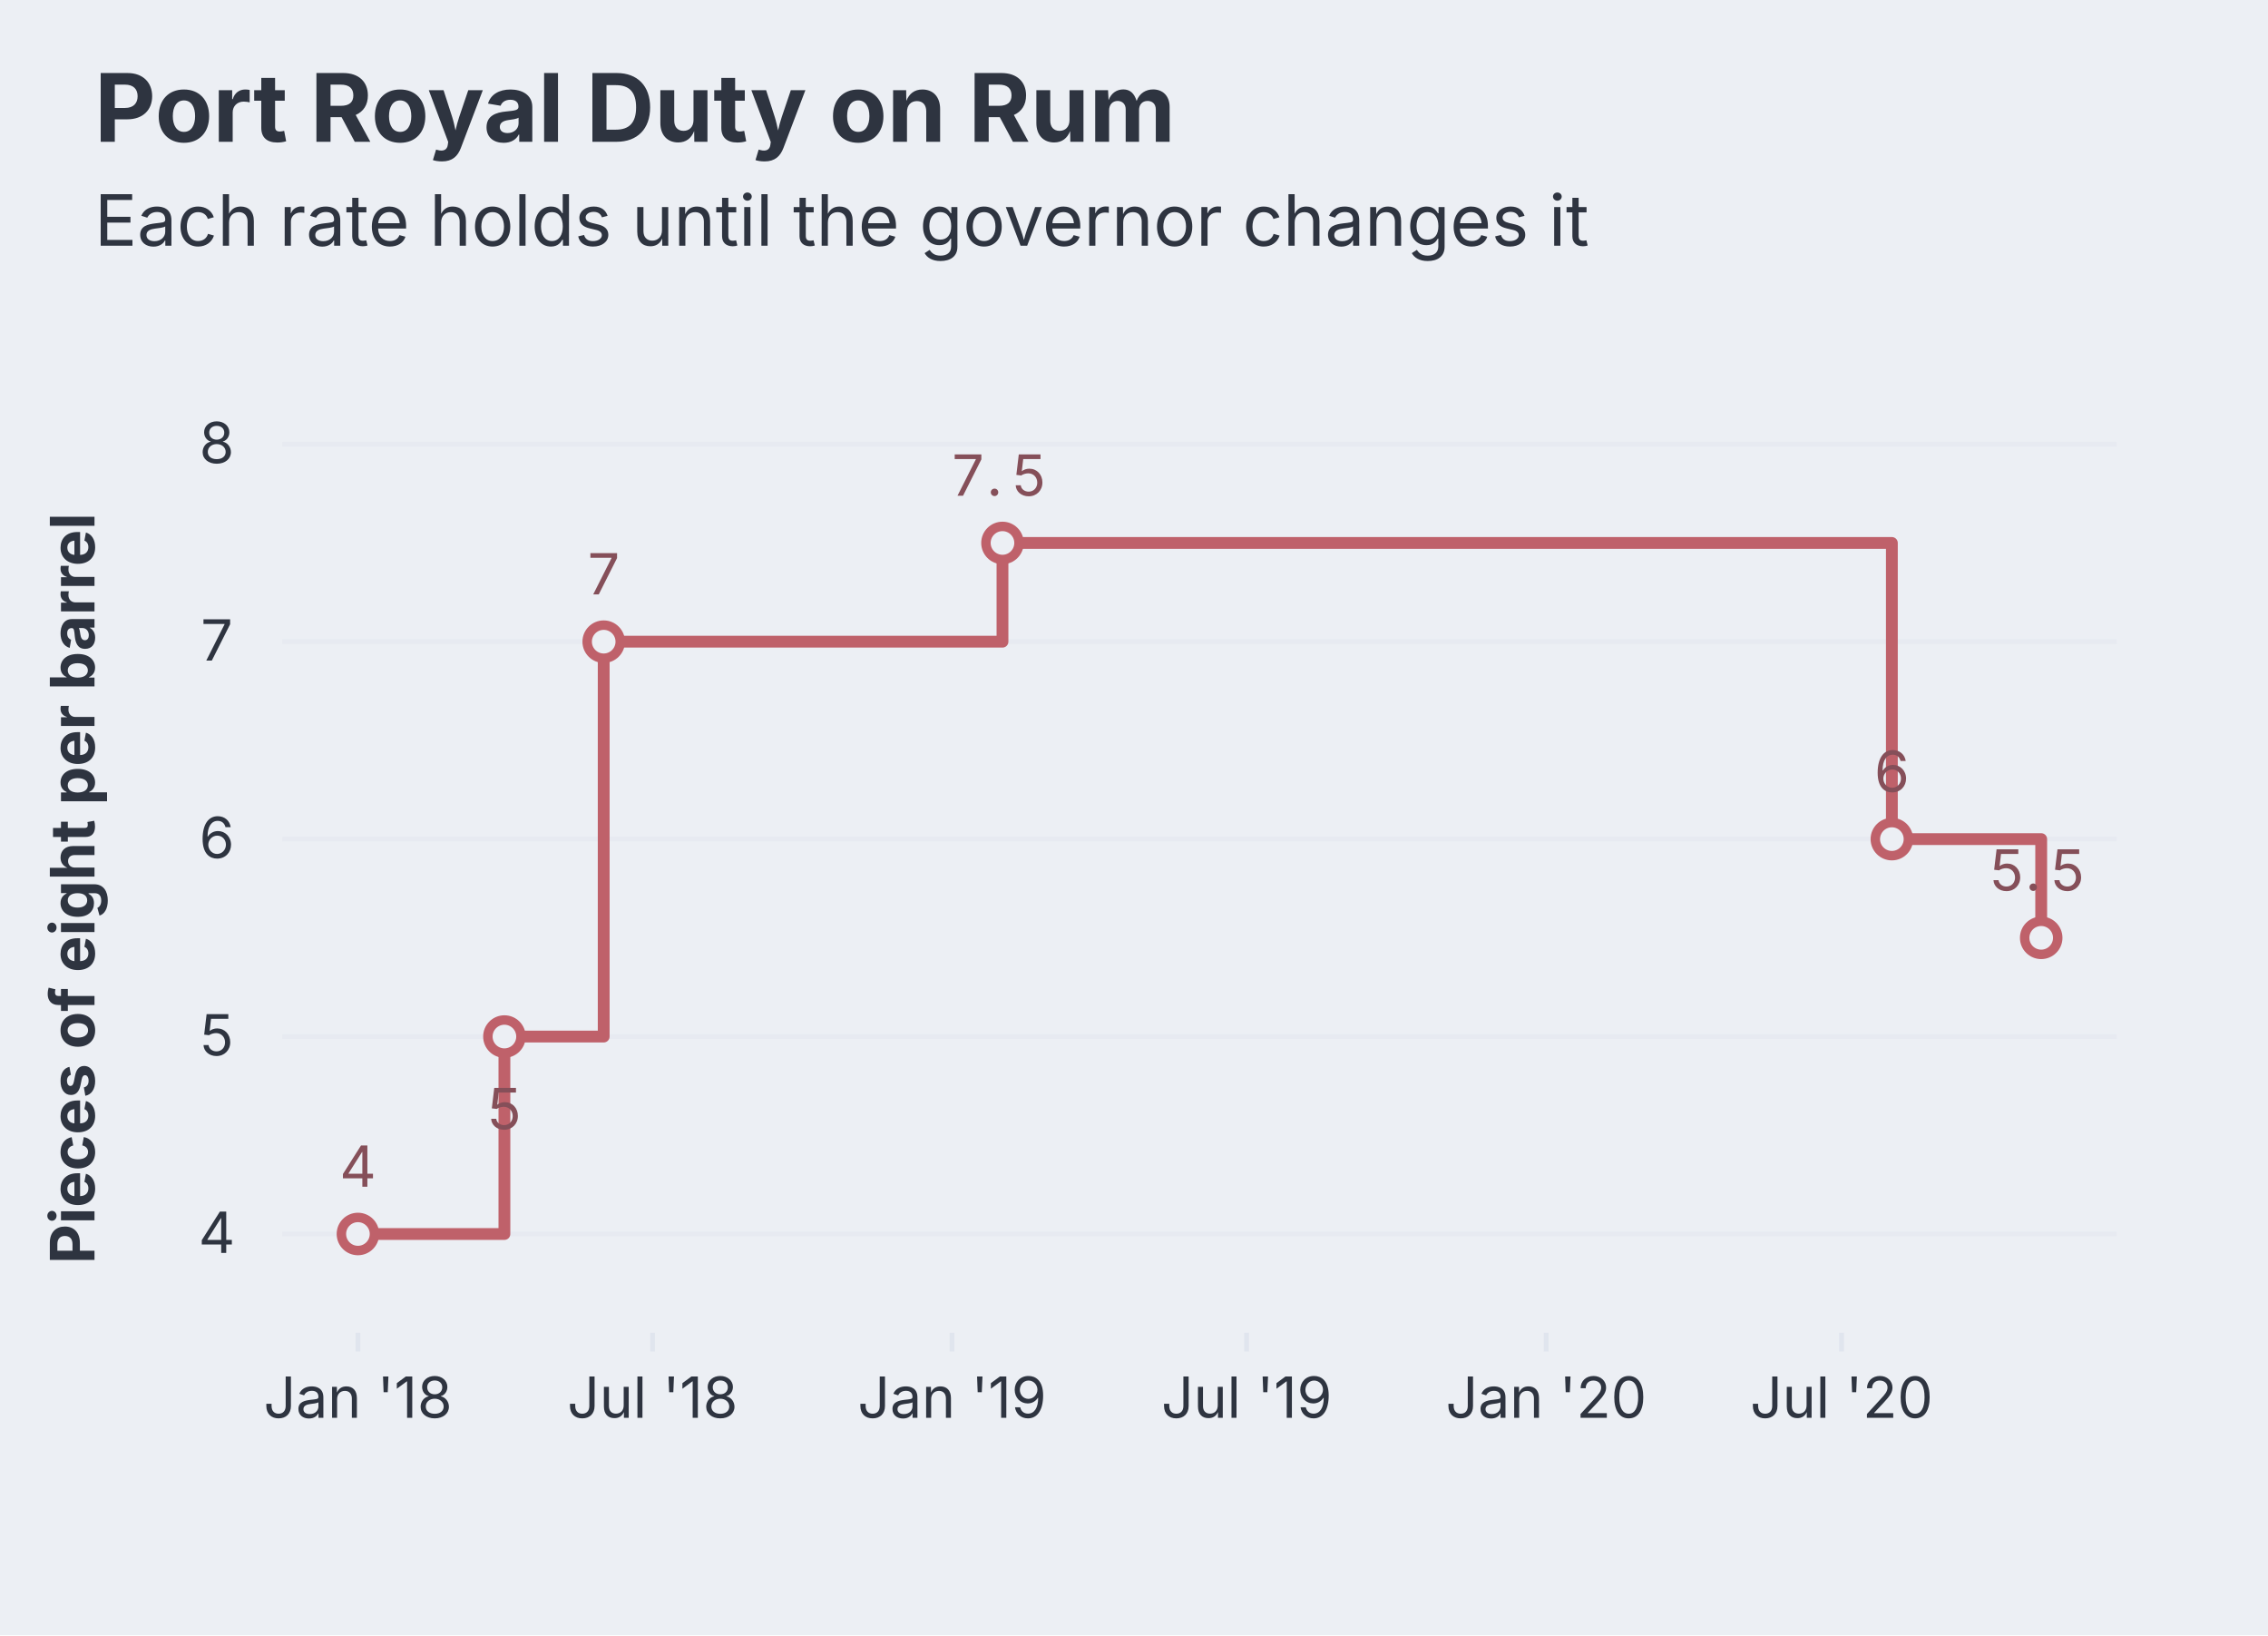
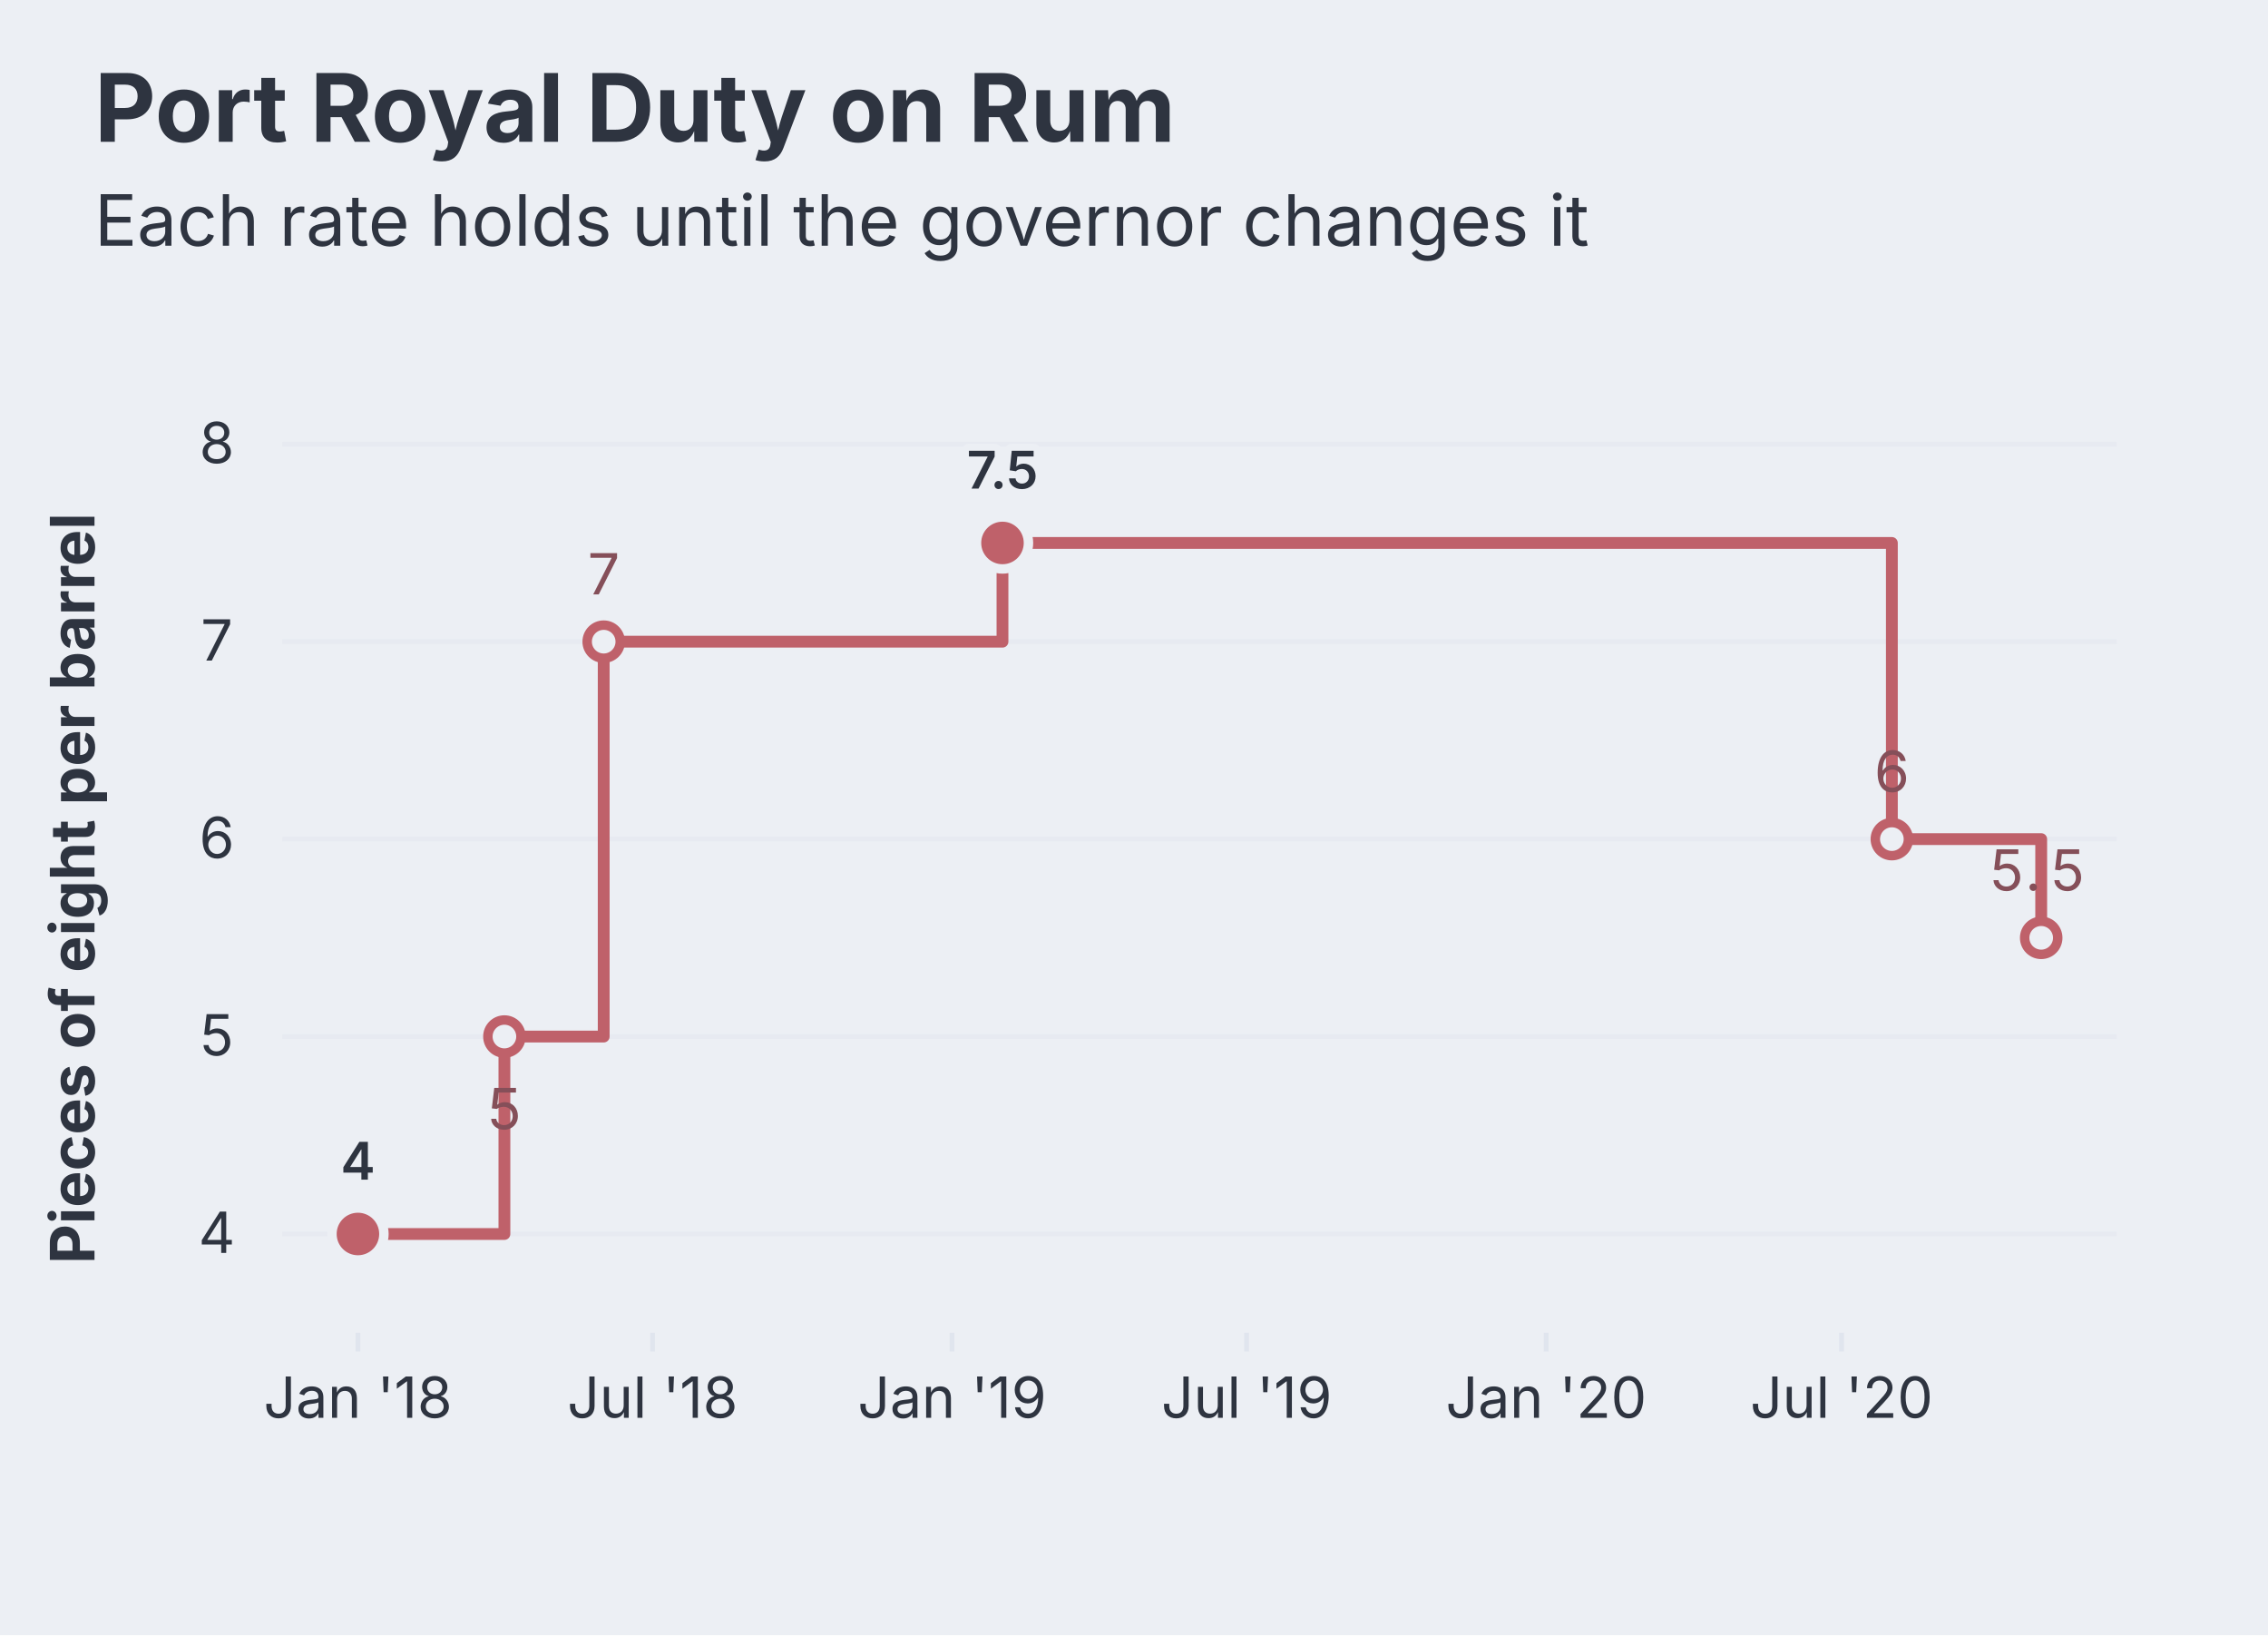
<svg xmlns="http://www.w3.org/2000/svg" aria-describedby="dgmo-desc-8d8b456b" role="img" aria-label="Port Royal Duty on Rum — Line diagram" width="480" height="346" viewBox="0 0 480 346" style="background: rgb(236, 239, 244); font-family: Inter, system-ui, Avenir, Helvetica, Arial, sans-serif;">
  <style>@media (hover:hover){svg:has(g.dgmo-series:hover) g.dgmo-series:not(:hover){opacity:0.4}}</style>
  <rect class="dgmo-canvas-bg" x="0" y="0" width="480" height="346" fill="#eceff4" />
  <text class="chart-title" x="20" y="30" text-anchor="start" fill="#2e3440" font-size="20" font-weight="bold" style="cursor: default;" data-line-number="1">Port Royal Duty on Rum</text>
  <g class="chart-frame-body" transform="translate(0,26)">
    <line x1="59.752" x2="448" y1="235.111" y2="235.111" stroke="#d8dee9" stroke-opacity="0.25" />
    <text class="dgmo-tick" x="45.876" y="239.111" text-anchor="middle" fill="#2e3440" font-size="12" font-family="Inter, system-ui, Avenir, Helvetica, Arial, sans-serif" pointer-events="none">
      <tspan x="45.88">4</tspan>
    </text>
    <line x1="59.752" x2="448" y1="193.333" y2="193.333" stroke="#d8dee9" stroke-opacity="0.25" />
    <text class="dgmo-tick" x="45.876" y="197.333" text-anchor="middle" fill="#2e3440" font-size="12" font-family="Inter, system-ui, Avenir, Helvetica, Arial, sans-serif" pointer-events="none">
      <tspan x="45.88">5</tspan>
    </text>
    <line x1="59.752" x2="448" y1="151.556" y2="151.556" stroke="#d8dee9" stroke-opacity="0.25" />
    <text class="dgmo-tick" x="45.876" y="155.556" text-anchor="middle" fill="#2e3440" font-size="12" font-family="Inter, system-ui, Avenir, Helvetica, Arial, sans-serif" pointer-events="none">
      <tspan x="45.88">6</tspan>
    </text>
    <line x1="59.752" x2="448" y1="109.778" y2="109.778" stroke="#d8dee9" stroke-opacity="0.25" />
    <text class="dgmo-tick" x="45.876" y="113.778" text-anchor="middle" fill="#2e3440" font-size="12" font-family="Inter, system-ui, Avenir, Helvetica, Arial, sans-serif" pointer-events="none">
      <tspan x="45.88">7</tspan>
    </text>
    <line x1="59.752" x2="448" y1="68" y2="68" stroke="#d8dee9" stroke-opacity="0.25" />
    <text class="dgmo-tick" x="45.876" y="72" text-anchor="middle" fill="#2e3440" font-size="12" font-family="Inter, system-ui, Avenir, Helvetica, Arial, sans-serif" pointer-events="none">
      <tspan x="45.88">8</tspan>
    </text>
    <line x1="75.752" x2="75.752" y1="256" y2="260" stroke="#d8dee9" stroke-opacity="0.6" />
    <text class="dgmo-tick" x="75.752" y="274" text-anchor="middle" fill="#2e3440" font-size="12" font-family="Inter, system-ui, Avenir, Helvetica, Arial, sans-serif" pointer-events="none">Jan '18</text>
    <line x1="138.103" x2="138.103" y1="256" y2="260" stroke="#d8dee9" stroke-opacity="0.6" />
    <text class="dgmo-tick" x="138.103" y="274" text-anchor="middle" fill="#2e3440" font-size="12" font-family="Inter, system-ui, Avenir, Helvetica, Arial, sans-serif" pointer-events="none">Jul '18</text>
    <line x1="201.487" x2="201.487" y1="256" y2="260" stroke="#d8dee9" stroke-opacity="0.6" />
    <text class="dgmo-tick" x="201.487" y="274" text-anchor="middle" fill="#2e3440" font-size="12" font-family="Inter, system-ui, Avenir, Helvetica, Arial, sans-serif" pointer-events="none">Jan '19</text>
    <line x1="263.837" x2="263.837" y1="256" y2="260" stroke="#d8dee9" stroke-opacity="0.6" />
    <text class="dgmo-tick" x="263.837" y="274" text-anchor="middle" fill="#2e3440" font-size="12" font-family="Inter, system-ui, Avenir, Helvetica, Arial, sans-serif" pointer-events="none">Jul '19</text>
    <line x1="327.221" x2="327.221" y1="256" y2="260" stroke="#d8dee9" stroke-opacity="0.6" />
    <text class="dgmo-tick" x="327.221" y="274" text-anchor="middle" fill="#2e3440" font-size="12" font-family="Inter, system-ui, Avenir, Helvetica, Arial, sans-serif" pointer-events="none">Jan '20</text>
    <line x1="389.745" x2="389.745" y1="256" y2="260" stroke="#d8dee9" stroke-opacity="0.6" />
    <text class="dgmo-tick" x="389.745" y="274" text-anchor="middle" fill="#2e3440" font-size="12" font-family="Inter, system-ui, Avenir, Helvetica, Arial, sans-serif" pointer-events="none">Jul '20</text>
    <rect class="dgmo-plot-rect" x="59.752" y="68" width="388.248" height="188" fill="transparent" />
    <g class="dgmo-series" data-series-index="0" data-series-name="" data-axis="left" data-color="#bf616a">
      <path class="dgmo-series-line" d="M75.752,235.111L106.755,235.111L106.755,193.333L127.768,193.333L127.768,109.778L212.165,109.778L212.165,88.889L400.395,88.889L400.395,151.556L432,151.556L432,172.444" fill="none" stroke="#bf616a" stroke-width="2.5" stroke-linejoin="round" stroke-linecap="round" />
      <path class="dgmo-series-hit" d="M75.752,235.111L106.755,235.111L106.755,193.333L127.768,193.333L127.768,109.778L212.165,109.778L212.165,88.889L400.395,88.889L400.395,151.556L432,151.556L432,172.444" fill="none" stroke="transparent" stroke-width="16" stroke-linejoin="round" stroke-linecap="round" />
      <circle class="dgmo-pt" data-series-index="0" data-series-name="" data-color="#bf616a" data-x-index="0" data-x-label="1718-01" data-value="4" data-line-number="6" cx="75.752" cy="235.111" r="3.5" fill="#eceff4" stroke="#bf616a" stroke-width="2" />
      <circle class="dgmo-pt" data-series-index="0" data-series-name="" data-color="#bf616a" data-x-index="1" data-x-label="1718-04" data-value="5" data-line-number="7" cx="106.755" cy="193.333" r="3.5" fill="#eceff4" stroke="#bf616a" stroke-width="2" />
      <circle class="dgmo-pt" data-series-index="0" data-series-name="" data-color="#bf616a" data-x-index="2" data-x-label="1718-06" data-value="7" data-line-number="8" cx="127.768" cy="109.778" r="3.5" fill="#eceff4" stroke="#bf616a" stroke-width="2" />
      <circle class="dgmo-pt" data-series-index="0" data-series-name="" data-color="#bf616a" data-x-index="3" data-x-label="1719-02" data-value="7.5" data-line-number="9" cx="212.165" cy="88.889" r="3.5" fill="#eceff4" stroke="#bf616a" stroke-width="2" />
      <circle class="dgmo-pt" data-series-index="0" data-series-name="" data-color="#bf616a" data-x-index="4" data-x-label="1720-08" data-value="6" data-line-number="10" cx="400.395" cy="151.556" r="3.5" fill="#eceff4" stroke="#bf616a" stroke-width="2" />
      <circle class="dgmo-pt" data-series-index="0" data-series-name="" data-color="#bf616a" data-x-index="5" data-x-label="1720-11" data-value="5.5" data-line-number="11" cx="432" cy="172.444" r="3.5" fill="#eceff4" stroke="#bf616a" stroke-width="2" />
    </g>
-     <text x="75.752" y="225.111" text-anchor="middle" fill="#854f59" font-size="12" font-family="Inter, system-ui, Avenir, Helvetica, Arial, sans-serif" pointer-events="none">
-       <tspan x="75.75">4</tspan>
-     </text>
+     <g class="dgmo-overlay dgmo-overlay-extremes" data-line-number="6">
+       <circle class="dgmo-extreme-low" cx="75.752" cy="235.111" r="5.5" fill="#bf616a" stroke="#eceff4" stroke-width="2" />
+     </g>
+     <g class="dgmo-overlay dgmo-overlay-extremes" data-line-number="9">
+       <circle class="dgmo-extreme-high" cx="212.165" cy="88.889" r="5.5" fill="#bf616a" stroke="#eceff4" stroke-width="2" />
+     </g>
+     <text class="dgmo-overlay-label dgmo-overlay-extremes-label" data-line-number="6" x="75.752" y="223.611" text-anchor="middle" fill="#2e3440" font-size="11" font-weight="600" font-family="Inter, system-ui, Avenir, Helvetica, Arial, sans-serif" stroke="#eceff4" stroke-width="3" stroke-linejoin="round" paint-order="stroke" pointer-events="none">4</text>
+     <text class="dgmo-overlay-label dgmo-overlay-extremes-label" data-line-number="9" x="212.165" y="77.389" text-anchor="middle" fill="#2e3440" font-size="11" font-weight="600" font-family="Inter, system-ui, Avenir, Helvetica, Arial, sans-serif" stroke="#eceff4" stroke-width="3" stroke-linejoin="round" paint-order="stroke" pointer-events="none">7.5</text>
    <text x="106.755" y="212.933" text-anchor="middle" fill="#854f59" font-size="12" font-family="Inter, system-ui, Avenir, Helvetica, Arial, sans-serif" pointer-events="none">
      <tspan x="106.76">5</tspan>
    </text>
    <text x="127.768" y="99.778" text-anchor="middle" fill="#854f59" font-size="12" font-family="Inter, system-ui, Avenir, Helvetica, Arial, sans-serif" pointer-events="none">
      <tspan x="127.77">7</tspan>
-     </text>
-     <text x="212.165" y="78.889" text-anchor="middle" fill="#854f59" font-size="12" font-family="Inter, system-ui, Avenir, Helvetica, Arial, sans-serif" pointer-events="none">
-       <tspan x="206.56">7</tspan>
-       <tspan x="212.17">.</tspan>
-       <tspan x="217.77">5</tspan>
    </text>
    <text x="400.395" y="141.556" text-anchor="middle" fill="#854f59" font-size="12" font-family="Inter, system-ui, Avenir, Helvetica, Arial, sans-serif" pointer-events="none">
      <tspan x="400.39">6</tspan>
    </text>
    <text x="432" y="162.444" text-anchor="middle" fill="#854f59" font-size="12" font-family="Inter, system-ui, Avenir, Helvetica, Arial, sans-serif" pointer-events="none">
      <tspan x="426.4">5</tspan>
      <tspan x="432">.</tspan>
      <tspan x="437.6">5</tspan>
    </text>
    <text transform="translate(20,162) rotate(-90)" text-anchor="middle" fill="#2e3440" font-size="13" font-family="Inter, system-ui, Avenir, Helvetica, Arial, sans-serif" font-weight="bold" pointer-events="none">Pieces of eight per barrel</text>
  </g>
  <text class="chart-subtitle" x="20" y="52" text-anchor="start" fill="#2e3440" font-size="15" font-family="Inter, system-ui, Avenir, Helvetica, Arial, sans-serif" data-line-number="2">Each rate holds until the governor changes it</text>
</svg>
